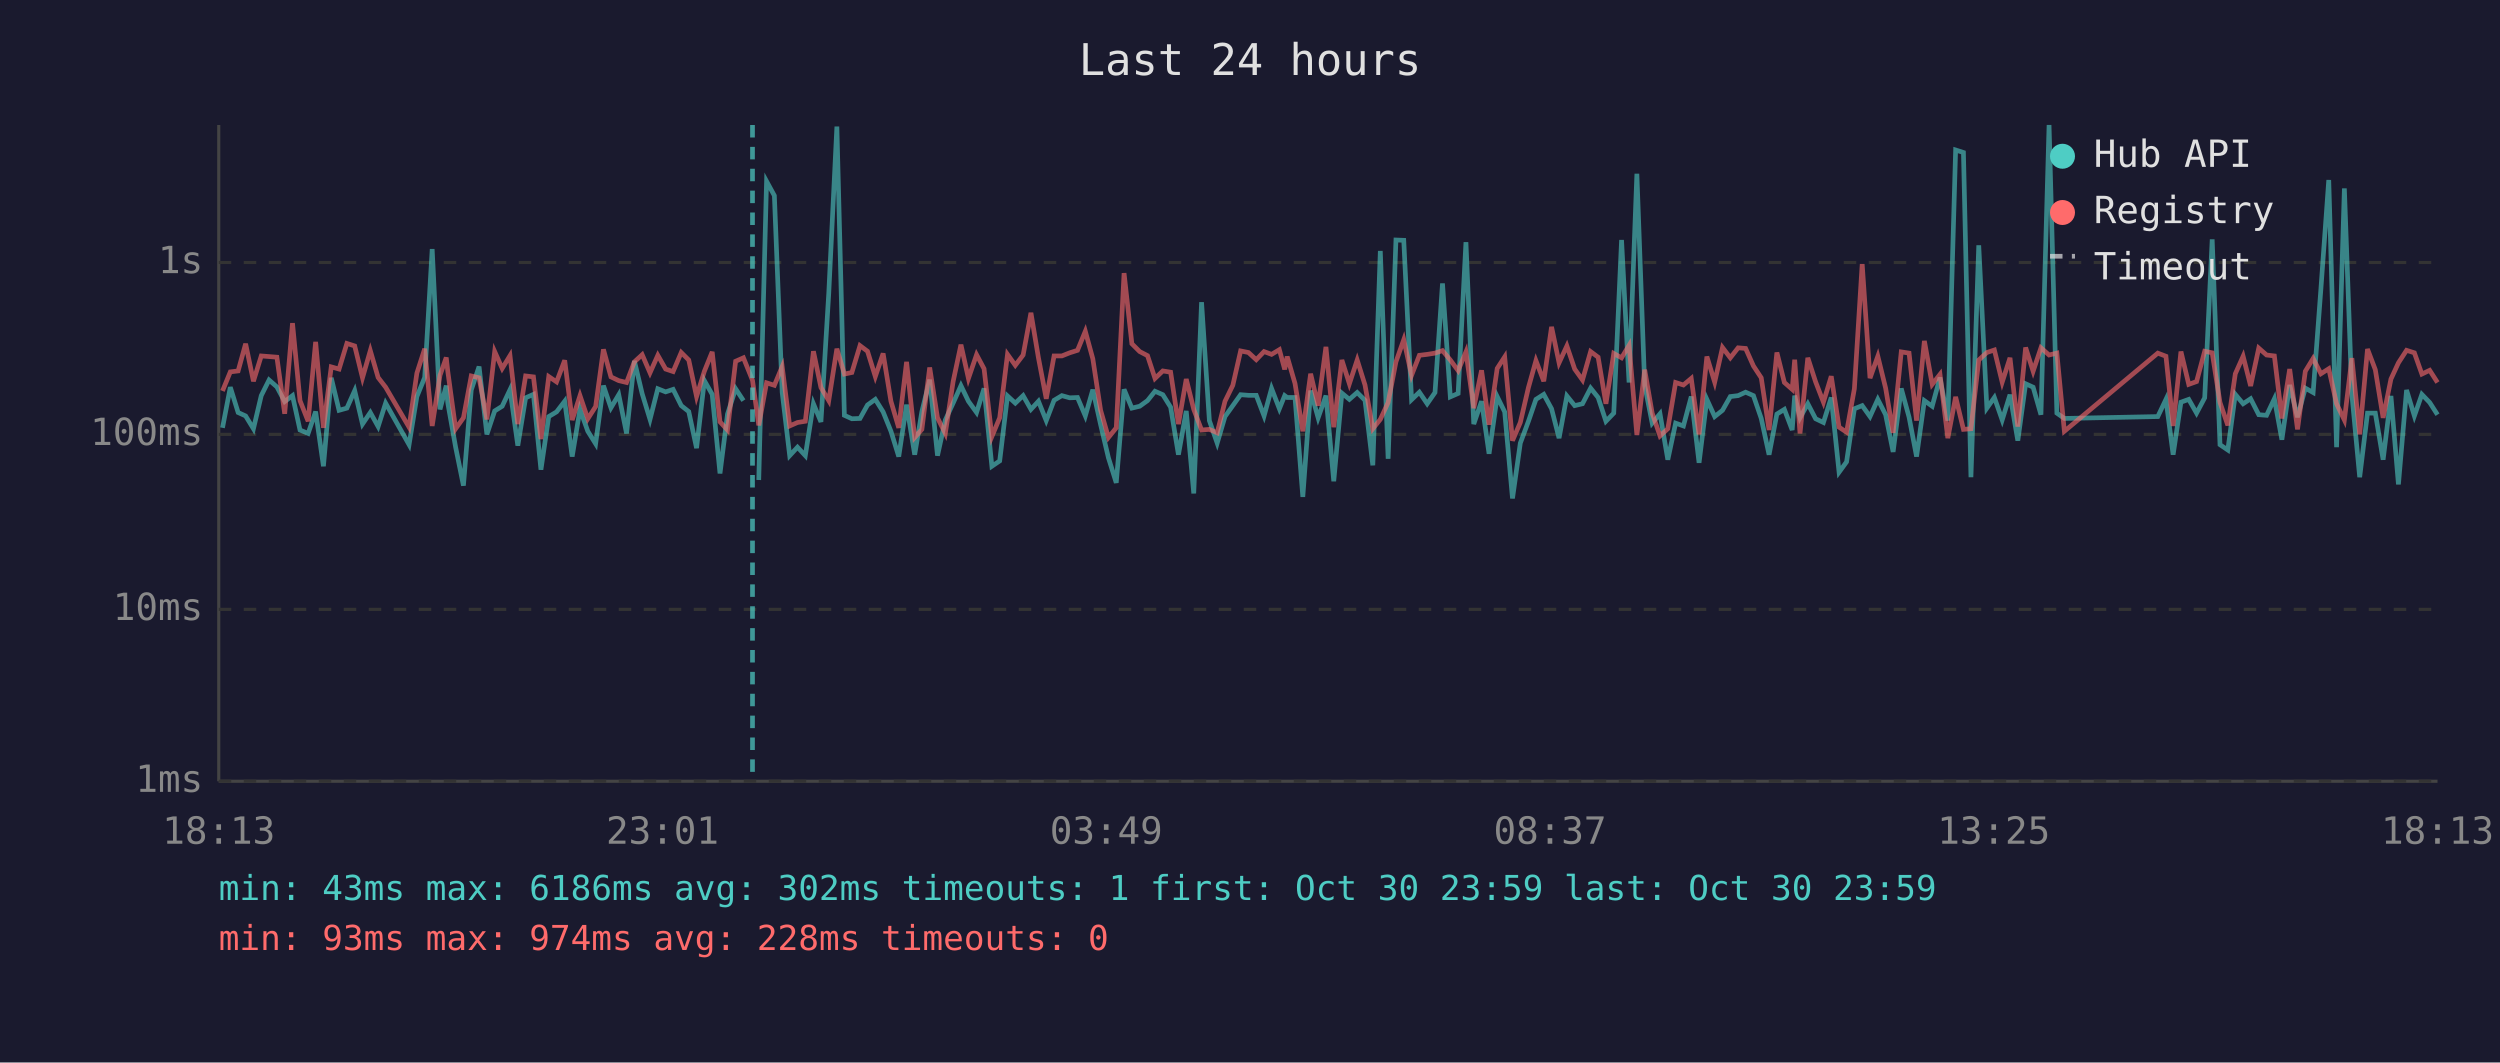
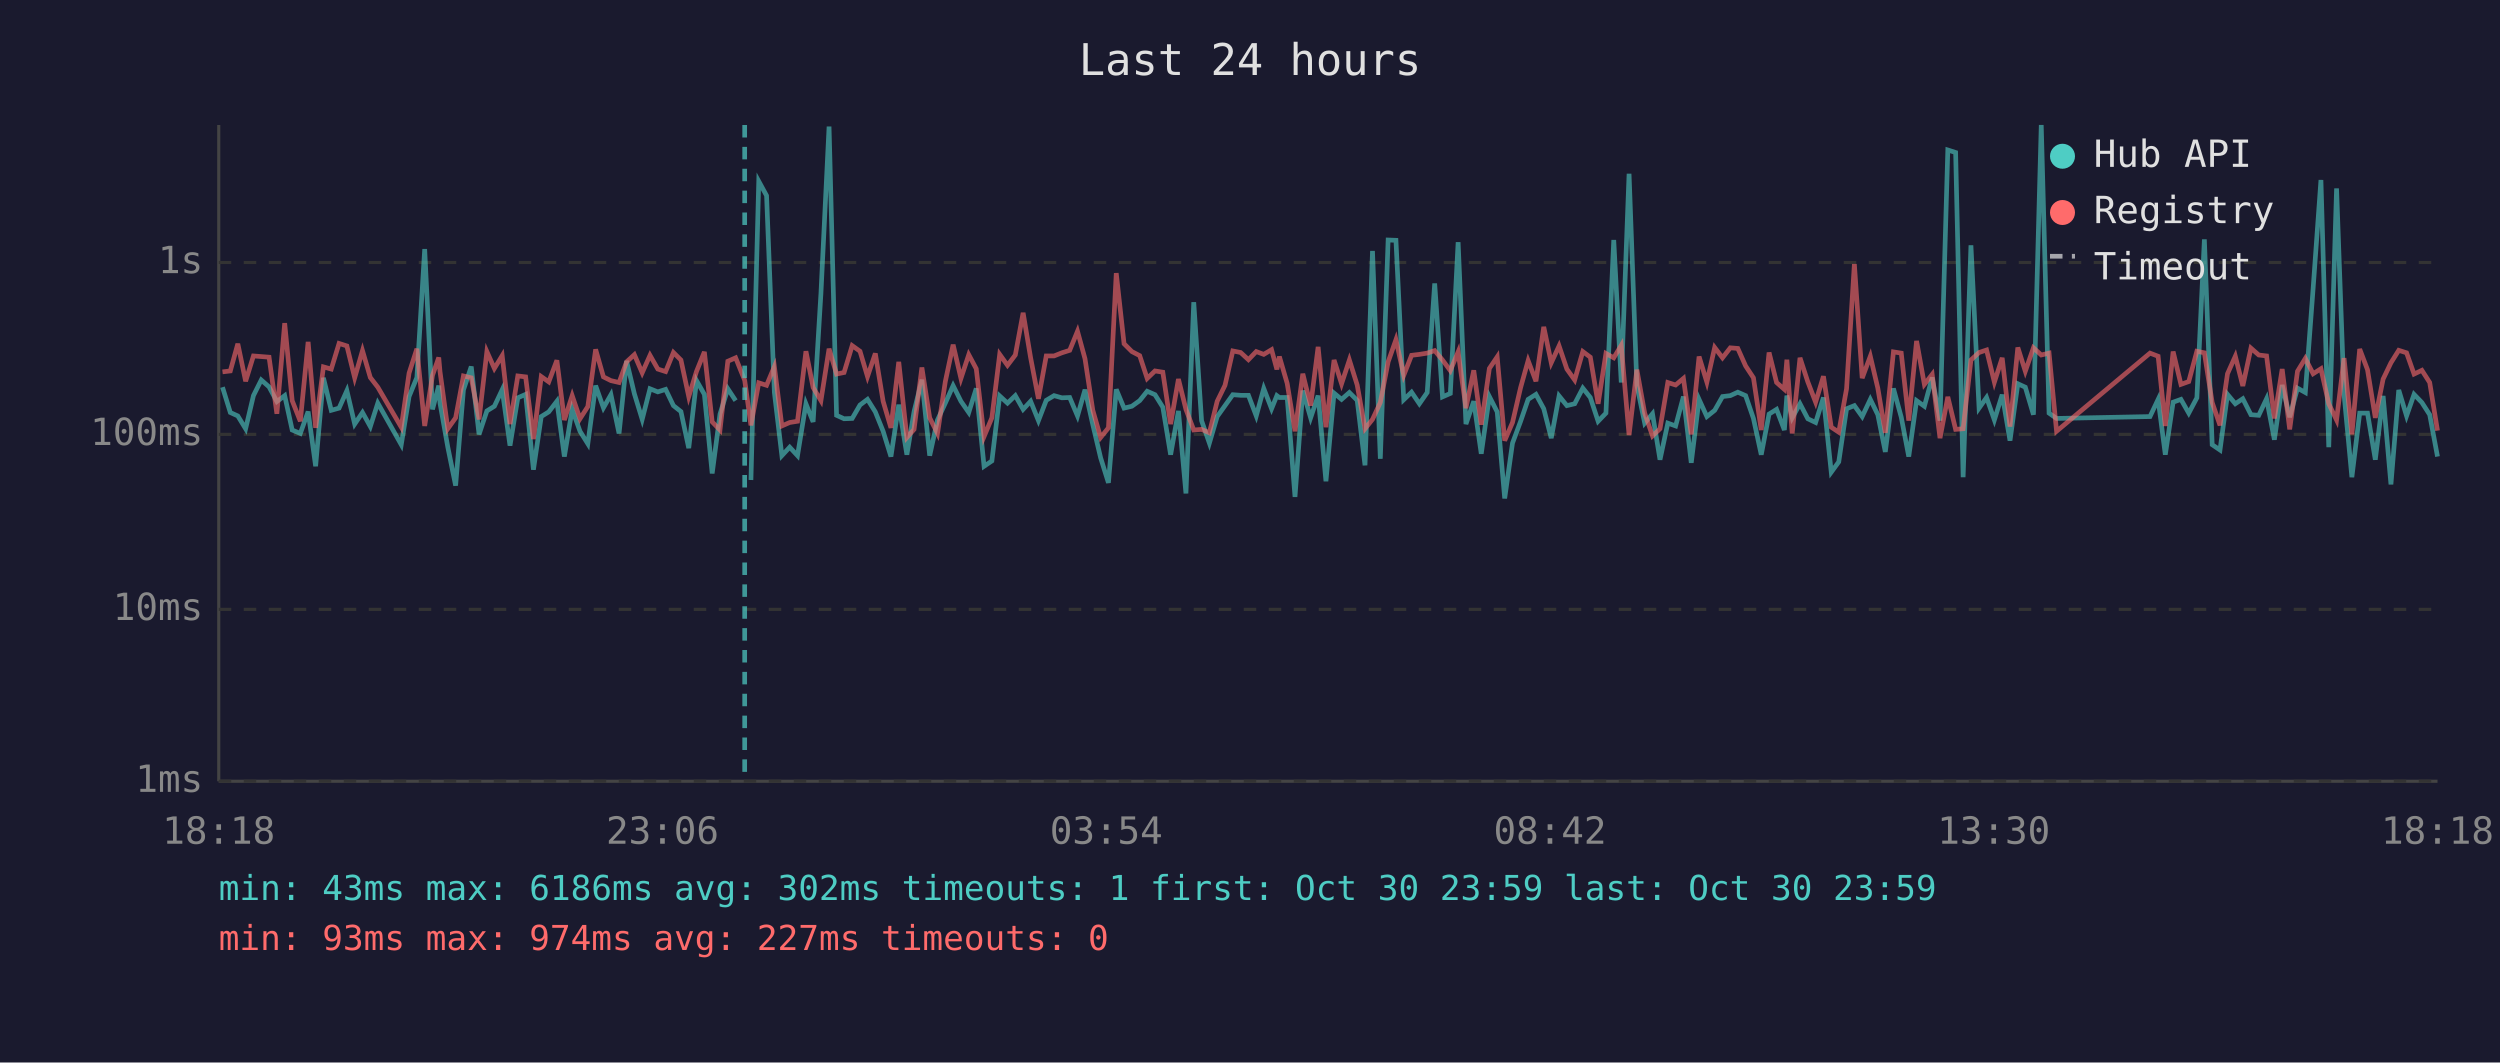
<svg xmlns="http://www.w3.org/2000/svg" viewBox="0 0 800 340" font-family="monospace" font-size="12">
  <rect width="800" height="340" fill="#1a1a2e" />
  <text x="400" y="24" fill="#e0e0e0" font-size="14" text-anchor="middle">Last 24 hours</text>
  <line x1="70" y1="40" x2="70" y2="250" stroke="#444" stroke-width="1" />
  <line x1="70" y1="250" x2="780" y2="250" stroke="#444" stroke-width="1" />
  <line x1="70" y1="250" x2="780" y2="250" stroke="#333" stroke-width="1" stroke-dasharray="4" />
  <text x="65" y="250" fill="#888" text-anchor="end" dominant-baseline="middle">1ms</text>
  <line x1="70" y1="195" x2="780" y2="195" stroke="#333" stroke-width="1" stroke-dasharray="4" />
  <text x="65" y="195" fill="#888" text-anchor="end" dominant-baseline="middle">10ms</text>
  <line x1="70" y1="139" x2="780" y2="139" stroke="#333" stroke-width="1" stroke-dasharray="4" />
  <text x="65" y="139" fill="#888" text-anchor="end" dominant-baseline="middle">100ms</text>
  <line x1="70" y1="84" x2="780" y2="84" stroke="#333" stroke-width="1" stroke-dasharray="4" />
  <text x="65" y="84" fill="#888" text-anchor="end" dominant-baseline="middle">1s</text>
-   <text x="70" y="270" fill="#888" text-anchor="middle">18:13</text>
-   <text x="212" y="270" fill="#888" text-anchor="middle">23:01</text>
-   <text x="354" y="270" fill="#888" text-anchor="middle">03:49</text>
-   <text x="496" y="270" fill="#888" text-anchor="middle">08:37</text>
-   <text x="638" y="270" fill="#888" text-anchor="middle">13:25</text>
-   <text x="780" y="270" fill="#888" text-anchor="middle">18:13</text>
-   <polyline points="71.2,136.9 73.7,123.9 76.2,132.0 78.6,133.1 81.1,137.2 83.6,126.6 86.1,121.6 88.6,123.8 91.1,128.5 93.6,126.6 96.0,137.6 98.6,138.7 101.0,131.7 103.5,149.2 106.0,120.9 108.5,131.3 111.0,130.6 113.5,125.0 116.0,135.7 118.5,132.0 121.0,136.5 123.4,129.0 130.9,142.3 133.4,126.9 135.9,120.8 138.3,79.7 140.8,131.0 142.8,123.4 143.3,129.0 145.8,143.1 148.3,155.4 150.8,124.8 153.3,117.3 155.8,139.0 158.3,131.5 160.7,130.0 163.2,124.7 165.7,142.6 168.2,127.3 170.7,126.2 173.1,150.3 175.6,133.3 178.1,131.8 180.7,128.4 183.1,146.1 185.6,131.0 188.1,138.0 190.6,142.0 193.1,123.4 195.5,130.5 198.0,126.3 200.5,138.7 203.0,115.5 205.5,126.0 208.0,134.2 210.5,124.4 213.0,125.4 215.4,124.6 218.0,129.8 220.4,131.7 222.9,143.4 225.4,121.8 227.9,126.2 230.4,151.5 232.8,132.5 235.4,124.4 237.9,128.2" fill="none" stroke="#4ecdc4" stroke-width="1.5" opacity="0.6" />
-   <polyline points="242.8,153.6 245.3,58.0 247.8,62.6 250.3,125.6 252.7,145.8 255.2,143.1 257.7,145.8 260.3,129.2 262.7,135.0 265.2,93.9 267.8,40.5 270.2,132.9 272.6,134.0 275.2,133.9 277.6,129.6 280.1,127.8 282.6,131.8 285.1,138.0 287.6,146.1 290.1,129.5 292.7,145.5 295.0,131.7 297.5,121.5 300.0,145.8 302.5,134.4 305.0,129.0 307.5,123.4 309.9,128.4 312.5,132.0 314.9,124.3 317.4,149.2 319.9,147.5 322.4,126.7 324.9,129.0 327.4,126.6 329.9,131.0 332.3,128.4 334.8,134.6 337.3,128.1 339.8,126.6 342.3,127.3 344.8,127.2 347.3,133.1 349.7,124.7 352.2,135.9 354.7,146.5 357.2,154.5 359.7,124.6 362.2,130.6 364.7,130.0 367.2,128.2 369.6,125.2 372.1,126.3 374.6,130.3 377.1,145.5 379.6,131.5 382.0,157.9 384.5,96.7 387.0,134.6 389.5,141.8 392.0,133.3 394.5,129.8 397.0,126.3 399.5,126.5 402.0,126.5 404.5,133.1 406.9,124.3 409.4,130.8 411.1,126.6 411.9,127.2 414.4,127.2 416.9,159.0 419.4,125.0 421.8,133.7 424.3,126.6 426.8,154.0 429.4,125.8 431.8,127.8 434.3,125.6 436.8,128.1 439.3,148.9 441.7,80.3 444.2,146.8 446.7,76.8 449.2,76.9 451.7,127.9 454.2,125.5 456.7,129.2 459.2,125.6 461.6,90.7 464.1,127.0 466.6,125.9 469.1,77.5 471.6,135.7 474.1,128.4 476.5,145.2 479.1,126.9 481.5,131.8 484.0,159.5 486.5,141.8 489.1,134.8 491.5,127.8 494.0,126.2 496.5,130.8 498.9,140.2 501.4,126.7 503.9,129.8 506.4,129.2 509.0,124.2 511.4,127.2 513.9,134.8 516.4,132.2 518.9,76.8 521.3,122.4 523.8,55.6 526.3,123.3 528.7,135.4 531.2,132.4 533.7,147.1 536.2,135.4 538.7,136.3 541.2,126.9 543.7,148.1 546.2,127.8 548.7,133.3 551.2,131.3 553.7,126.9 556.2,126.6 558.6,125.5 561.1,126.6 563.6,133.9 566.1,145.5 568.6,132.5 571.0,131.0 573.5,137.6 574.3,126.6 576.0,133.7 578.5,129.2 581.0,134.0 583.5,135.2 586.0,127.2 588.5,151.1 590.9,147.8 593.4,130.8 595.9,129.8 598.4,133.3 600.9,127.8 603.4,132.7 605.8,144.6 608.4,124.3 610.9,133.5 613.3,146.1 615.8,128.2 618.3,130.0 620.8,120.8 623.3,134.6 625.8,48.0 628.3,48.8 630.7,152.7 633.2,78.5 635.8,130.6 638.2,127.2 640.7,134.4 643.2,126.3 645.7,141.0 648.2,122.8 650.6,123.9 653.1,132.7 655.7,40.0 658.2,132.2 660.6,133.9 690.5,133.3 693.1,127.8 695.4,145.5 697.9,128.7 700.4,127.8 702.9,132.2 705.5,127.3 707.9,76.6 710.4,142.3 712.9,144.0 715.3,126.2 717.8,129.2 720.2,127.6 722.8,132.7 725.3,132.9 727.8,127.6 730.2,140.7 732.7,123.2 735.2,133.5 737.7,124.2 740.2,125.6 742.7,92.3 745.2,57.6 747.7,143.1 750.2,60.3 752.6,126.2 755.1,152.7 757.6,132.2 760.1,132.2 762.6,147.1 765.1,126.7 767.5,155.0 770.1,124.8 772.6,133.1 775.0,126.2 777.5,128.8 780.0,132.7" fill="none" stroke="#4ecdc4" stroke-width="1.5" opacity="0.6" />
-   <polyline points="71.2,125.1 73.7,119.0 76.2,118.7 78.6,110.0 81.1,122.0 83.6,113.9 86.1,114.1 88.6,114.3 91.1,132.4 93.6,103.4 96.0,128.2 98.6,134.8 101.0,109.4 103.5,136.9 106.0,117.4 108.5,118.1 111.0,109.9 113.5,110.7 116.0,120.9 118.5,112.2 121.0,120.8 123.4,123.9 130.9,136.7 133.4,119.4 135.9,111.6 138.3,136.3 140.8,120.1 142.8,114.4 143.3,118.9 145.8,137.2 148.3,133.7 150.8,120.3 153.3,120.9 155.8,134.2 158.3,112.5 160.7,117.9 163.2,113.8 165.7,135.7 168.2,120.3 170.7,120.6 173.1,140.5 175.6,120.5 178.1,122.2 180.7,115.3 183.1,134.4 185.6,126.6 188.1,134.0 190.6,130.1 193.1,111.8 195.5,120.6 198.0,121.8 200.5,122.4 203.0,115.8 205.5,113.5 208.0,119.3 210.5,113.7 213.0,118.1 215.4,118.9 218.0,112.8 220.4,115.2 222.9,126.9 225.4,118.8 227.9,112.6 230.4,135.0 232.8,137.6 235.4,115.6 237.9,114.5 240.8,121.7 242.8,136.1 245.3,122.5 247.8,123.3 250.3,117.3 252.7,136.3 255.2,135.2 257.7,134.8 260.3,112.4 262.7,124.0 265.2,128.2 267.8,111.6 270.2,119.7 272.6,119.2 275.2,110.6 277.6,112.4 280.1,120.5 282.6,113.1 285.1,128.4 287.6,136.9 290.1,115.8 292.7,140.0 295.0,137.4 297.5,117.6 300.0,133.7 302.5,138.7 305.0,122.1 307.5,110.3 309.9,121.1 312.5,113.5 314.9,118.0 317.4,139.7 319.9,133.7 322.4,113.4 324.9,116.9 327.4,113.6 329.9,100.1 332.3,114.5 334.8,127.6 337.3,113.9 339.8,113.9 342.3,112.9 344.8,112.1 347.3,106.0 349.7,114.8 352.2,131.3 354.7,140.0 357.2,136.9 359.7,87.4 362.2,110.0 364.7,112.5 367.2,113.8 369.6,121.1 372.1,118.7 374.6,119.1 377.1,135.7 379.6,121.3 382.0,131.0 384.5,137.6 387.0,137.4 389.5,138.5 392.0,128.4 394.5,123.3 397.0,112.3 399.5,112.8 402.0,115.1 404.5,112.5 406.9,113.4 409.4,111.9 411.1,118.2 411.9,114.1 414.4,122.7 416.9,138.0 419.4,119.6 421.8,129.8 424.3,111.0 426.8,136.7 429.4,115.2 431.8,122.8 434.3,115.2 436.8,123.2 439.3,137.2 441.7,134.2 444.2,128.8 446.7,115.8 449.2,108.7 451.7,120.1 454.2,113.7 456.7,113.4 459.2,113.0 461.6,112.2 464.1,115.2 466.6,118.6 469.1,112.6 471.6,130.6 474.1,118.5 476.5,135.9 479.1,117.9 481.5,114.2 484.0,141.0 486.5,135.2 489.1,124.0 491.5,115.4 494.0,122.0 496.5,104.6 498.9,116.1 501.4,110.7 503.9,118.1 506.4,121.6 509.0,112.5 511.4,114.3 513.9,129.2 516.4,113.1 518.9,114.5 521.3,110.5 523.8,139.2 526.3,118.3 528.7,132.2 531.2,139.5 533.7,137.2 536.2,122.4 538.7,123.2 541.2,121.1 543.7,139.0 546.2,114.1 548.7,122.3 551.2,111.2 553.7,114.5 556.2,111.3 558.6,111.5 561.1,117.1 563.6,120.9 566.1,137.6 568.6,112.8 571.0,122.4 573.5,124.6 574.3,115.1 576.0,138.7 578.5,114.5 581.0,122.2 583.5,128.7 586.0,120.4 588.5,136.7 590.9,138.3 593.4,124.4 595.9,84.5 598.4,121.0 600.9,114.0 603.4,124.2 605.8,138.5 608.4,112.6 610.9,113.0 613.3,134.6 615.8,109.1 618.3,123.0 620.8,119.8 623.3,140.2 625.8,127.0 628.3,137.4 630.7,137.2 633.2,115.2 635.8,112.8 638.2,112.0 640.7,122.3 643.2,114.5 645.7,136.5 648.2,111.2 650.6,118.8 653.1,111.3 655.7,113.6 658.2,113.0 660.6,138.0 690.5,113.0 693.1,114.0 695.4,136.3 697.9,112.5 700.4,123.0 702.9,122.1 705.5,112.4 707.9,112.9 710.4,128.8 712.9,136.1 715.3,119.6 717.8,114.0 720.2,123.5 722.8,111.4 725.3,113.6 727.8,113.9 730.2,133.9 732.7,118.1 735.2,137.4 737.7,118.8 740.2,114.7 742.7,119.6 745.2,118.0 747.7,129.2 750.2,134.4 752.6,114.6 755.1,139.0 757.6,111.7 760.1,118.3 762.6,133.7 765.1,121.3 767.5,116.1 770.1,112.1 772.6,112.9 775.0,119.7 777.5,118.5 780.0,122.4" fill="none" stroke="#ff6b6b" stroke-width="1.5" opacity="0.6" />
-   <line x1="240.8" y1="40" x2="240.8" y2="250" stroke="#4ecdc4" stroke-width="1.5" stroke-dasharray="4,3" opacity="0.7" />
+   <text x="70" y="270" fill="#888" text-anchor="middle">18:18</text>
+   <text x="212" y="270" fill="#888" text-anchor="middle">23:06</text>
+   <text x="354" y="270" fill="#888" text-anchor="middle">03:54</text>
+   <text x="496" y="270" fill="#888" text-anchor="middle">08:42</text>
+   <text x="638" y="270" fill="#888" text-anchor="middle">13:30</text>
+   <text x="780" y="270" fill="#888" text-anchor="middle">18:18</text>
+   <polyline points="71.2,123.9 73.7,132.0 76.1,133.1 78.6,137.2 81.1,126.6 83.6,121.6 86.1,123.8 88.6,128.5 91.1,126.6 93.5,137.6 96.1,138.7 98.6,131.7 101.0,149.2 103.5,120.9 106.0,131.3 108.5,130.6 111.0,125.0 113.5,135.7 116.0,132.0 118.5,136.5 120.9,129.0 128.4,142.3 130.9,126.9 133.4,120.8 135.9,79.7 138.4,131.0 140.4,123.4 140.8,129.0 143.3,143.1 145.8,155.4 148.3,124.8 150.8,117.3 153.3,139.0 155.8,131.5 158.2,130.0 160.7,124.7 163.2,142.6 165.7,127.3 168.2,126.2 170.7,150.3 173.2,133.3 175.6,131.8 178.2,128.4 180.6,146.1 183.1,131.0 185.6,138.0 188.1,142.0 190.6,123.4 193.1,130.5 195.5,126.3 198.1,138.7 200.5,115.5 203.0,126.0 205.5,134.2 208.0,124.4 210.5,125.4 213.0,124.6 215.5,129.8 217.9,131.7 220.4,143.4 222.9,121.8 225.4,126.2 227.9,151.5 230.4,132.5 232.9,124.4 235.4,128.2" fill="none" stroke="#4ecdc4" stroke-width="1.5" opacity="0.6" />
+   <polyline points="240.3,153.6 242.8,58.0 245.3,62.6 247.8,125.6 250.2,145.8 252.7,143.1 255.2,145.8 257.9,129.2 260.2,135.0 262.7,93.9 265.3,40.5 267.7,132.9 270.1,134.0 272.7,133.9 275.2,129.6 277.6,127.8 280.1,131.8 282.6,138.0 285.1,146.1 287.6,129.5 290.2,145.5 292.5,131.7 295.0,121.5 297.5,145.8 300.0,134.4 302.5,129.0 305.0,123.4 307.5,128.4 310.0,132.0 312.4,124.3 314.9,149.2 317.4,147.5 319.9,126.7 322.4,129.0 324.9,126.6 327.4,131.0 329.8,128.4 332.3,134.6 334.8,128.1 337.3,126.6 339.8,127.3 342.3,127.2 344.8,133.1 347.2,124.7 349.7,135.9 352.2,146.5 354.7,154.5 357.2,124.6 359.7,130.6 362.2,130.0 364.7,128.2 367.1,125.2 369.6,126.3 372.1,130.3 374.6,145.5 377.1,131.5 379.5,157.9 382.0,96.7 384.5,134.6 387.0,141.8 389.5,133.3 392.0,129.8 394.5,126.3 397.0,126.5 399.5,126.5 402.0,133.1 404.4,124.3 406.9,130.8 408.6,126.6 409.4,127.2 411.9,127.2 414.4,159.0 416.9,125.0 419.4,133.7 421.8,126.6 424.3,154.0 426.9,125.8 429.3,127.8 431.8,125.6 434.3,128.1 436.8,148.9 439.2,80.3 441.7,146.8 444.2,76.8 446.7,76.9 449.2,127.9 451.7,125.5 454.2,129.2 456.7,125.6 459.1,90.7 461.6,127.0 464.1,125.9 466.6,77.5 469.1,135.7 471.6,128.4 474.0,145.2 476.6,126.9 479.1,131.8 481.5,159.5 484.0,141.8 486.6,134.8 489.0,127.8 491.5,126.2 494.0,130.8 496.4,140.2 498.9,126.7 501.4,129.8 503.9,129.2 506.5,124.2 508.9,127.2 511.4,134.8 513.9,132.2 516.4,76.8 518.8,122.4 521.3,55.6 523.8,123.3 526.3,135.4 528.8,132.4 531.2,147.1 533.7,135.4 536.2,136.3 538.7,126.9 541.2,148.1 543.7,127.8 546.2,133.3 548.7,131.3 551.2,126.9 553.7,126.6 556.1,125.5 558.6,126.6 561.1,133.9 563.6,145.5 566.1,132.5 568.5,131.0 571.0,137.6 571.8,126.6 573.5,133.7 576.0,129.2 578.5,134.0 581.0,135.2 583.5,127.2 586.0,151.1 588.4,147.8 590.9,130.8 593.4,129.8 595.9,133.3 598.5,127.8 600.9,132.7 603.3,144.6 605.9,124.3 608.4,133.5 610.8,146.1 613.3,128.2 615.8,130.0 618.3,120.8 620.8,134.6 623.3,48.0 625.8,48.8 628.2,152.7 630.7,78.5 633.3,130.6 635.7,127.2 638.2,134.4 640.7,126.3 643.2,141.0 645.7,122.8 648.1,123.9 650.7,132.7 653.2,40.0 655.7,132.2 658.1,133.9 688.0,133.3 690.6,127.8 692.9,145.5 695.4,128.7 697.9,127.8 700.4,132.2 703.0,127.3 705.4,76.6 707.9,142.3 710.4,144.0 712.8,126.2 715.3,129.2 717.7,127.6 720.3,132.7 722.8,132.9 725.3,127.6 727.8,140.7 730.3,123.2 732.7,133.5 735.2,124.2 737.7,125.6 740.2,92.3 742.7,57.6 745.2,143.1 747.7,60.3 750.1,126.2 752.6,152.7 755.1,132.2 757.6,132.2 760.1,147.1 762.6,126.7 765.1,155.0 767.6,124.8 770.1,133.1 772.5,126.2 775.0,128.8 777.5,132.7 780.0,146.1" fill="none" stroke="#4ecdc4" stroke-width="1.5" opacity="0.6" />
+   <polyline points="71.2,119.0 73.7,118.7 76.1,110.0 78.6,122.0 81.1,113.9 83.6,114.1 86.1,114.3 88.6,132.4 91.1,103.4 93.5,128.2 96.1,134.8 98.6,109.4 101.0,136.9 103.5,117.4 106.0,118.1 108.5,109.9 111.0,110.7 113.5,120.9 116.0,112.2 118.5,120.8 120.9,123.9 128.4,136.7 130.9,119.4 133.4,111.6 135.9,136.3 138.4,120.1 140.4,114.4 140.8,118.9 143.3,137.2 145.8,133.7 148.3,120.3 150.8,120.9 153.3,134.2 155.8,112.5 158.2,117.9 160.7,113.8 163.2,135.7 165.7,120.3 168.2,120.6 170.7,140.5 173.2,120.5 175.6,122.2 178.2,115.3 180.6,134.4 183.1,126.6 185.6,134.0 188.1,130.1 190.6,111.8 193.1,120.6 195.5,121.8 198.1,122.4 200.5,115.8 203.0,113.5 205.5,119.3 208.0,113.7 210.5,118.1 213.0,118.9 215.5,112.8 217.9,115.2 220.4,126.9 222.9,118.8 225.4,112.6 227.9,135.0 230.4,137.6 232.9,115.6 235.4,114.5 238.3,121.7 240.3,136.1 242.8,122.5 245.3,123.3 247.8,117.3 250.2,136.3 252.7,135.2 255.2,134.8 257.9,112.4 260.2,124.0 262.7,128.2 265.3,111.6 267.7,119.7 270.1,119.2 272.7,110.6 275.2,112.4 277.6,120.5 280.1,113.1 282.6,128.4 285.1,136.9 287.6,115.8 290.2,140.0 292.5,137.4 295.0,117.6 297.5,133.7 300.0,138.7 302.5,122.1 305.0,110.3 307.5,121.1 310.0,113.5 312.4,118.0 314.9,139.7 317.4,133.7 319.9,113.4 322.4,116.9 324.9,113.6 327.4,100.1 329.8,114.5 332.3,127.6 334.8,113.9 337.3,113.9 339.8,112.9 342.3,112.1 344.8,106.0 347.2,114.8 349.7,131.3 352.2,140.0 354.7,136.9 357.2,87.4 359.7,110.0 362.2,112.5 364.7,113.8 367.1,121.1 369.6,118.7 372.1,119.1 374.6,135.7 377.1,121.3 379.5,131.0 382.0,137.6 384.5,137.4 387.0,138.5 389.5,128.4 392.0,123.3 394.5,112.3 397.0,112.8 399.5,115.1 402.0,112.5 404.4,113.4 406.9,111.9 408.6,118.2 409.4,114.1 411.9,122.7 414.4,138.0 416.9,119.6 419.4,129.8 421.8,111.0 424.3,136.7 426.9,115.2 429.3,122.8 431.8,115.2 434.3,123.2 436.8,137.2 439.2,134.2 441.7,128.8 444.2,115.8 446.7,108.7 449.2,120.1 451.7,113.7 454.2,113.4 456.7,113.0 459.1,112.2 461.6,115.2 464.1,118.6 466.6,112.6 469.1,130.6 471.6,118.5 474.0,135.9 476.6,117.9 479.1,114.2 481.5,141.0 484.0,135.2 486.6,124.0 489.0,115.4 491.5,122.0 494.0,104.6 496.4,116.1 498.9,110.7 501.4,118.1 503.9,121.6 506.5,112.5 508.9,114.3 511.4,129.2 513.9,113.1 516.4,114.5 518.8,110.5 521.3,139.2 523.8,118.3 526.3,132.2 528.8,139.5 531.2,137.2 533.7,122.4 536.2,123.2 538.7,121.1 541.2,139.0 543.7,114.1 546.2,122.3 548.7,111.2 551.2,114.5 553.7,111.3 556.1,111.5 558.6,117.1 561.1,120.9 563.6,137.6 566.1,112.8 568.5,122.4 571.0,124.6 571.8,115.1 573.5,138.7 576.0,114.5 578.5,122.2 581.0,128.7 583.5,120.4 586.0,136.7 588.4,138.3 590.9,124.4 593.4,84.5 595.9,121.0 598.5,114.0 600.9,124.2 603.3,138.5 605.9,112.6 608.4,113.0 610.8,134.6 613.3,109.1 615.8,123.0 618.3,119.8 620.8,140.2 623.3,127.0 625.8,137.4 628.2,137.2 630.7,115.2 633.3,112.8 635.7,112.0 638.2,122.3 640.7,114.5 643.2,136.5 645.7,111.2 648.1,118.8 650.7,111.3 653.2,113.6 655.7,113.0 658.1,138.0 688.0,113.0 690.6,114.0 692.9,136.3 695.4,112.5 697.9,123.0 700.4,122.1 703.0,112.4 705.4,112.9 707.9,128.8 710.4,136.1 712.8,119.6 715.3,114.0 717.7,123.5 720.3,111.4 722.8,113.6 725.3,113.9 727.8,133.9 730.3,118.1 732.7,137.4 735.2,118.8 737.7,114.7 740.2,119.6 742.7,118.0 745.2,129.2 747.7,134.4 750.1,114.6 752.6,139.0 755.1,111.7 757.6,118.3 760.1,133.7 762.6,121.3 765.1,116.1 767.6,112.1 770.1,112.9 772.5,119.7 775.0,118.5 777.5,122.4 780.0,137.8" fill="none" stroke="#ff6b6b" stroke-width="1.5" opacity="0.6" />
+   <line x1="238.3" y1="40" x2="238.3" y2="250" stroke="#4ecdc4" stroke-width="1.5" stroke-dasharray="4,3" opacity="0.7" />
  <circle cx="660" cy="50" r="4" fill="#4ecdc4" />
  <text x="670" y="50" fill="#e0e0e0" dominant-baseline="middle">Hub API</text>
  <circle cx="660" cy="68" r="4" fill="#ff6b6b" />
  <text x="670" y="68" fill="#e0e0e0" dominant-baseline="middle">Registry</text>
  <line x1="656" y1="82" x2="664" y2="82" stroke="#e0e0e0" stroke-width="1.5" stroke-dasharray="4,3" opacity="0.7" />
  <text x="670" y="86" fill="#e0e0e0" dominant-baseline="middle">Timeout</text>
  <text x="70" y="288" fill="#4ecdc4" font-size="11">min: 43ms  max: 6186ms  avg: 302ms  timeouts: 1  first: Oct 30 23:59  last: Oct 30 23:59</text>
-   <text x="70" y="304" fill="#ff6b6b" font-size="11">min: 93ms  max: 974ms  avg: 228ms  timeouts: 0</text>
+   <text x="70" y="304" fill="#ff6b6b" font-size="11">min: 93ms  max: 974ms  avg: 227ms  timeouts: 0</text>
</svg>
